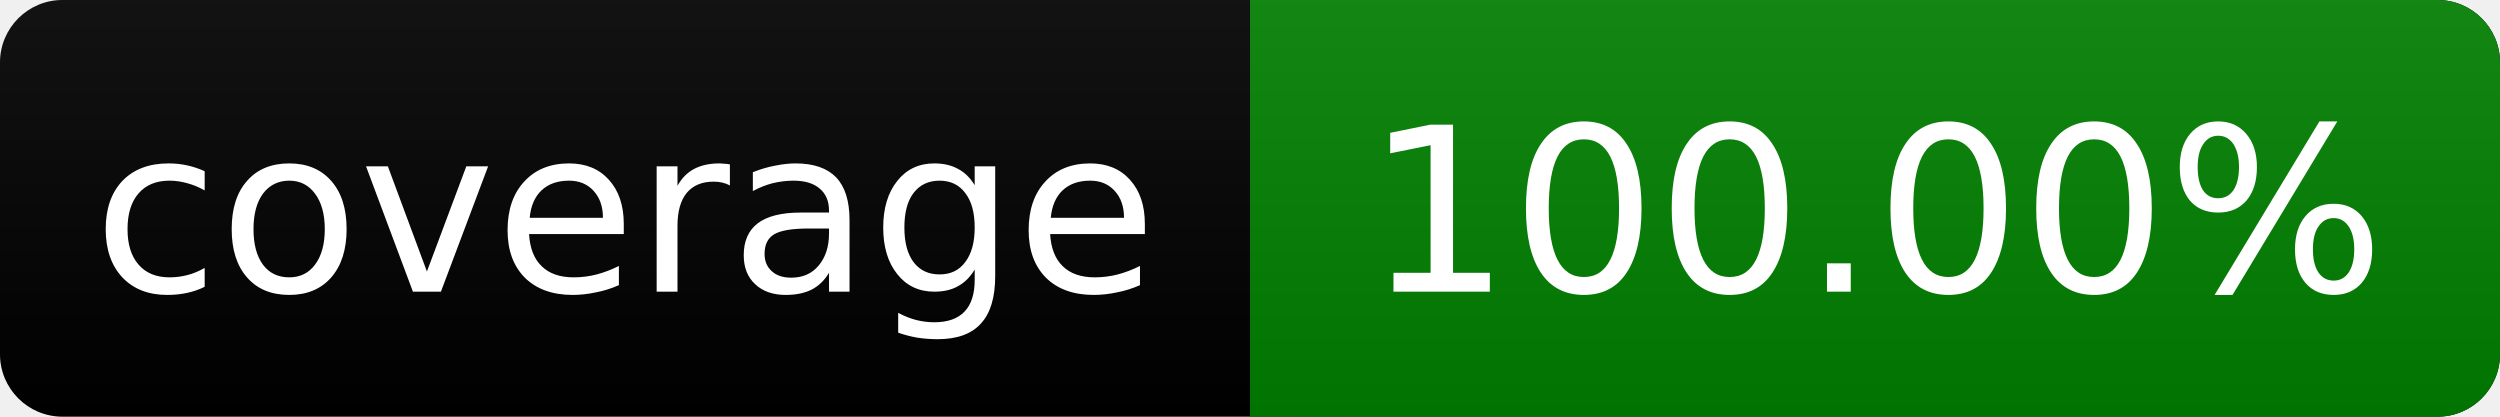
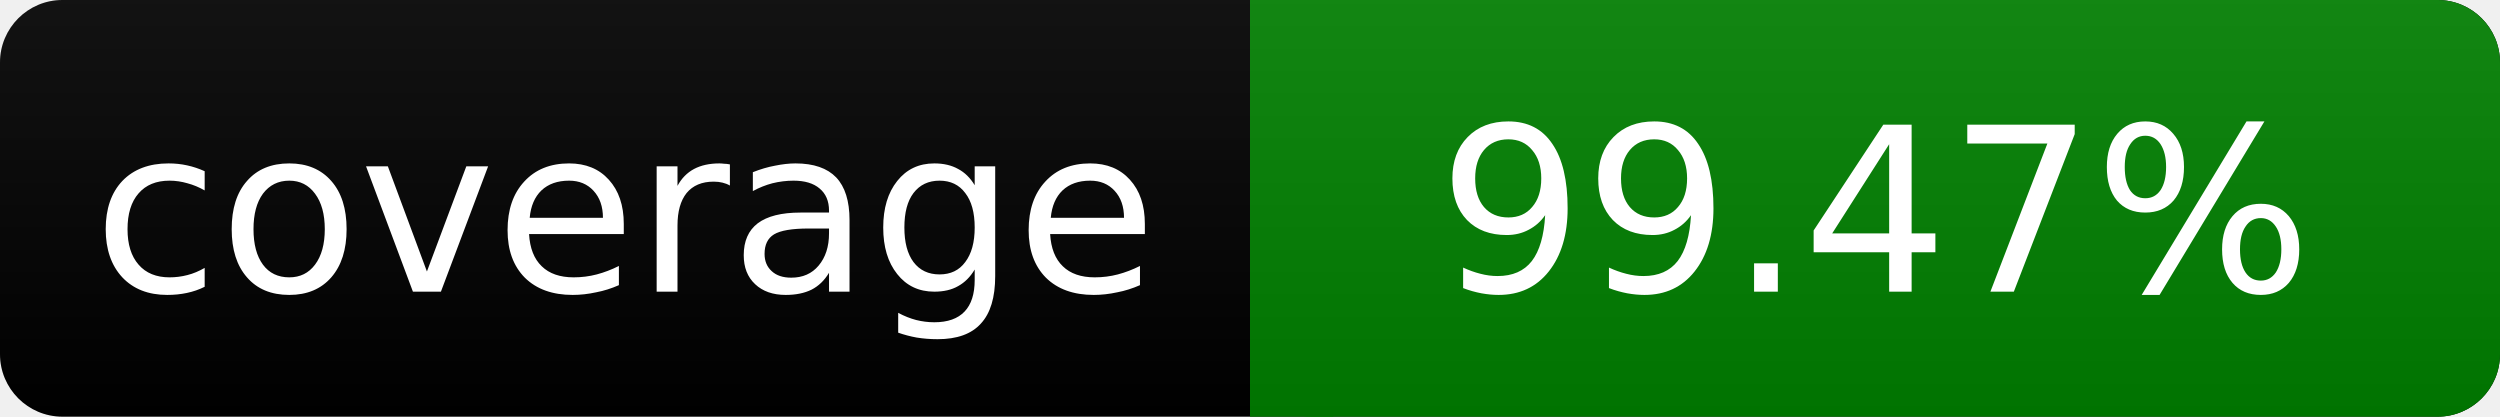
<svg xmlns="http://www.w3.org/2000/svg" width="120" height="20">
  <linearGradient id="smooth" x2="0" y2="100%">
    <stop offset="0" stop-color="#bbb" stop-opacity=".1" />
    <stop offset="1" stop-opacity=".1" />
  </linearGradient>
  <rect rx="3" width="120" height="20" fill="#000" />
  <rect rx="3" x="60" width="60" height="20" fill="green" />
  <path fill="green" d="M60 0h4v20h-4z" />
  <rect rx="3" width="120" height="20" fill="url(#smooth)" />
  <g fill="#fff" text-anchor="middle" font-family="DejaVu Sans,Verdana,Geneva,sans-serif" font-size="11">
    <text x="30" y="14">coverage</text>
-     <text x="90" y="14">100.00%</text>
+     <text x="90" y="14">99.47%</text>
  </g>
</svg>
